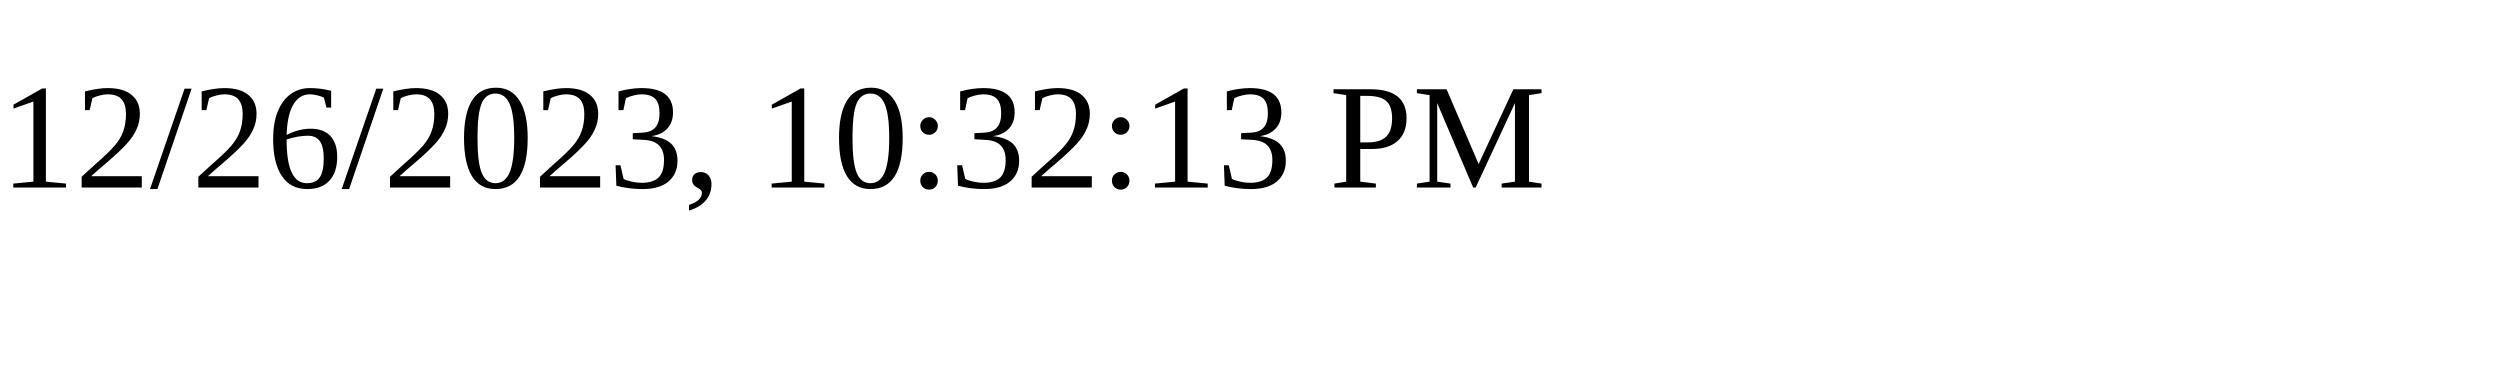
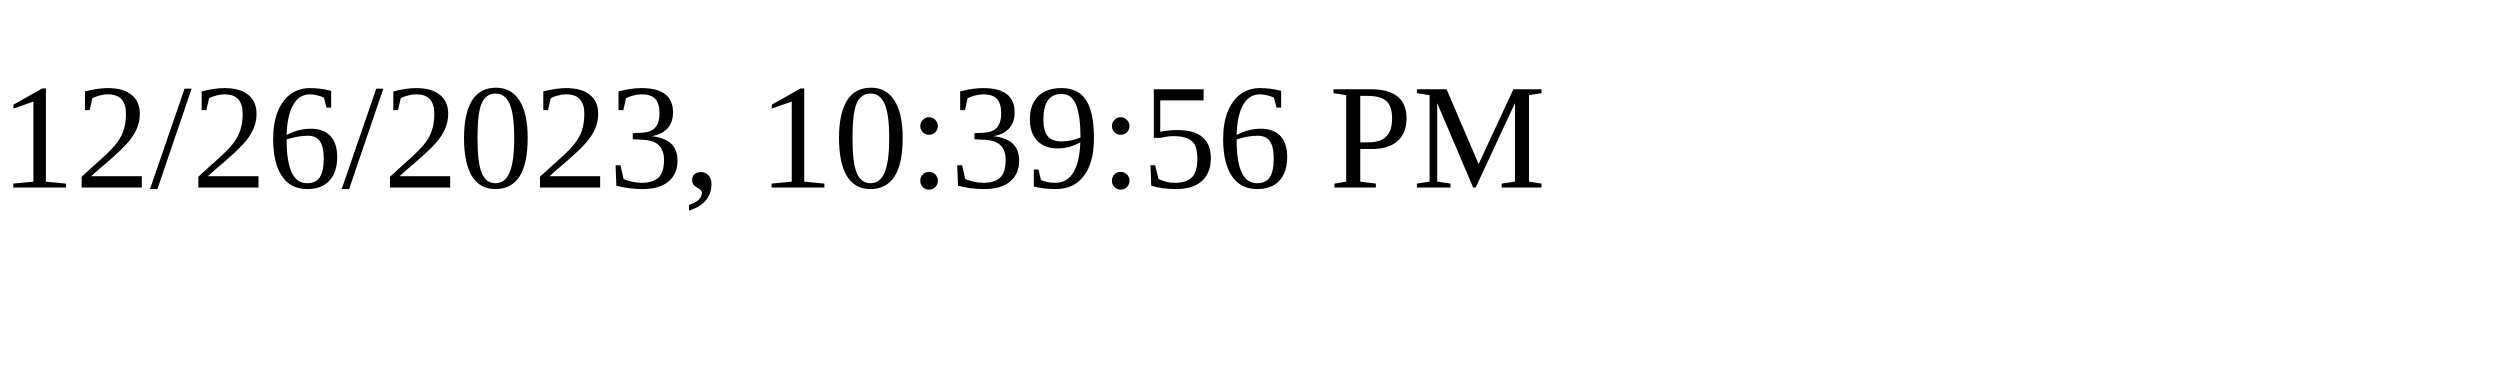
<svg xmlns="http://www.w3.org/2000/svg" height="30" width="200">
-   <text x="0" y="15">12/26/2023, 10:32:13 PM</text>
+   <text x="0" y="15">12/26/2023, 10:39:56 PM</text>
</svg>
